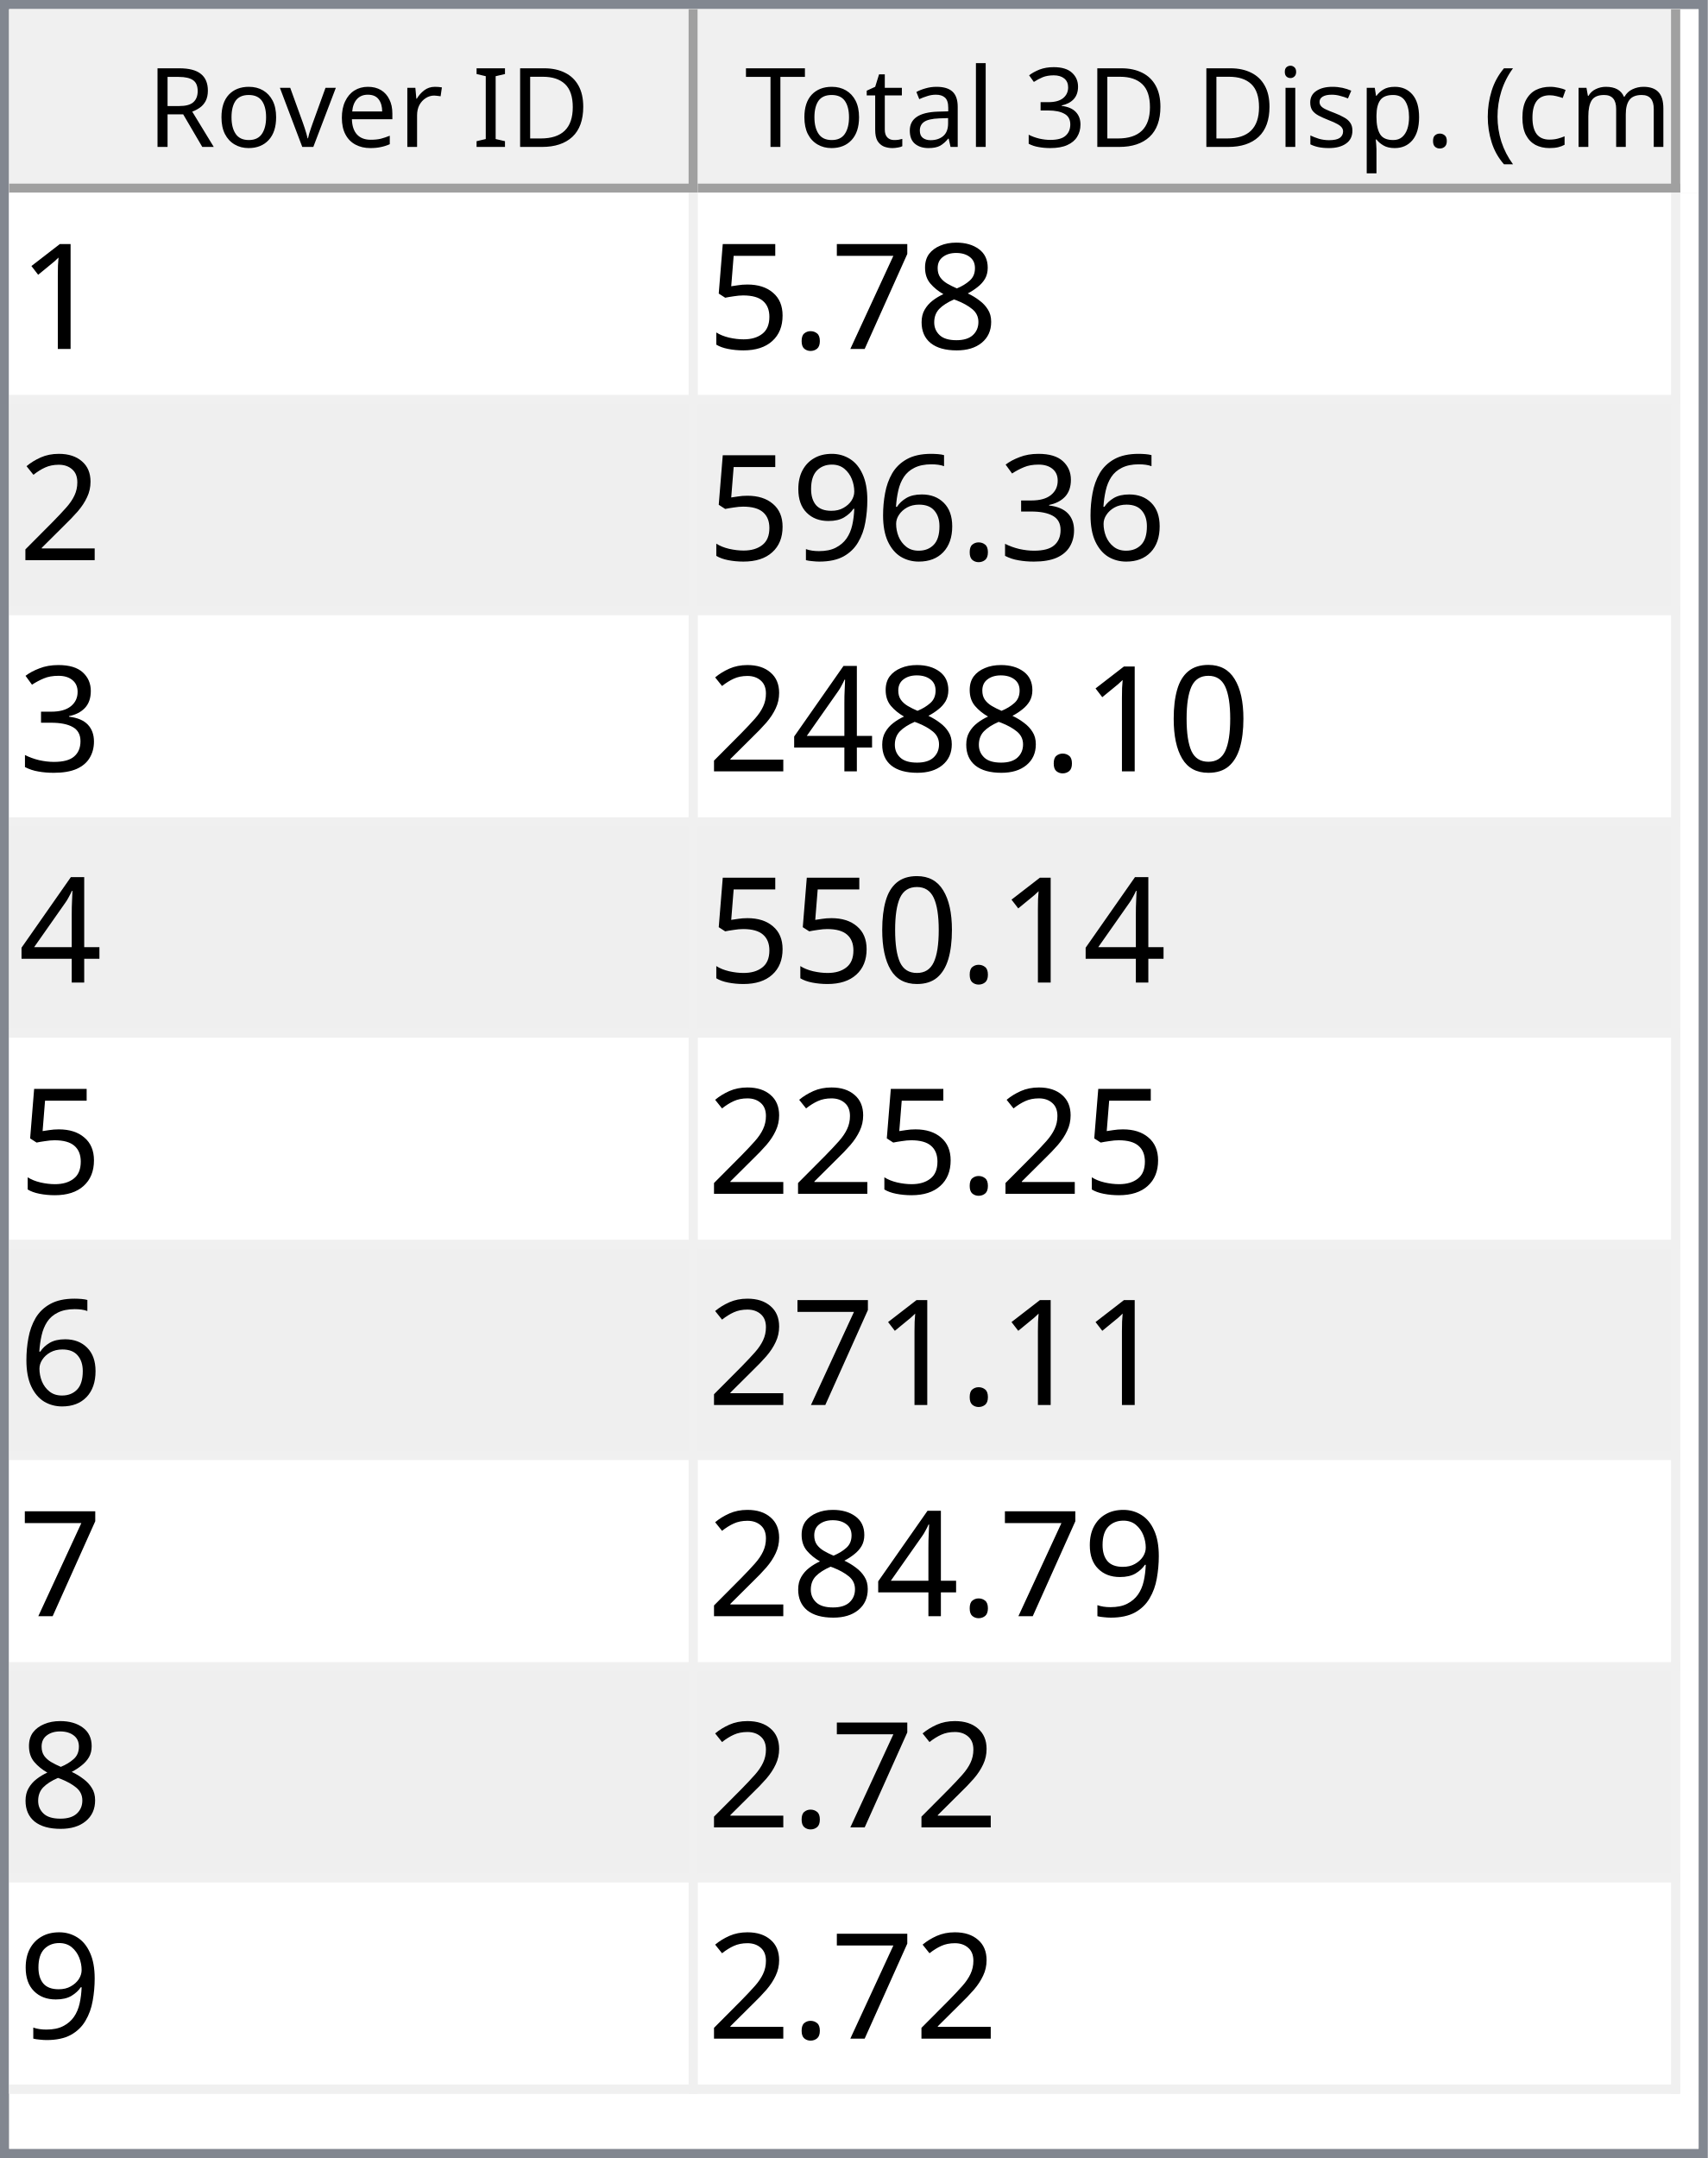
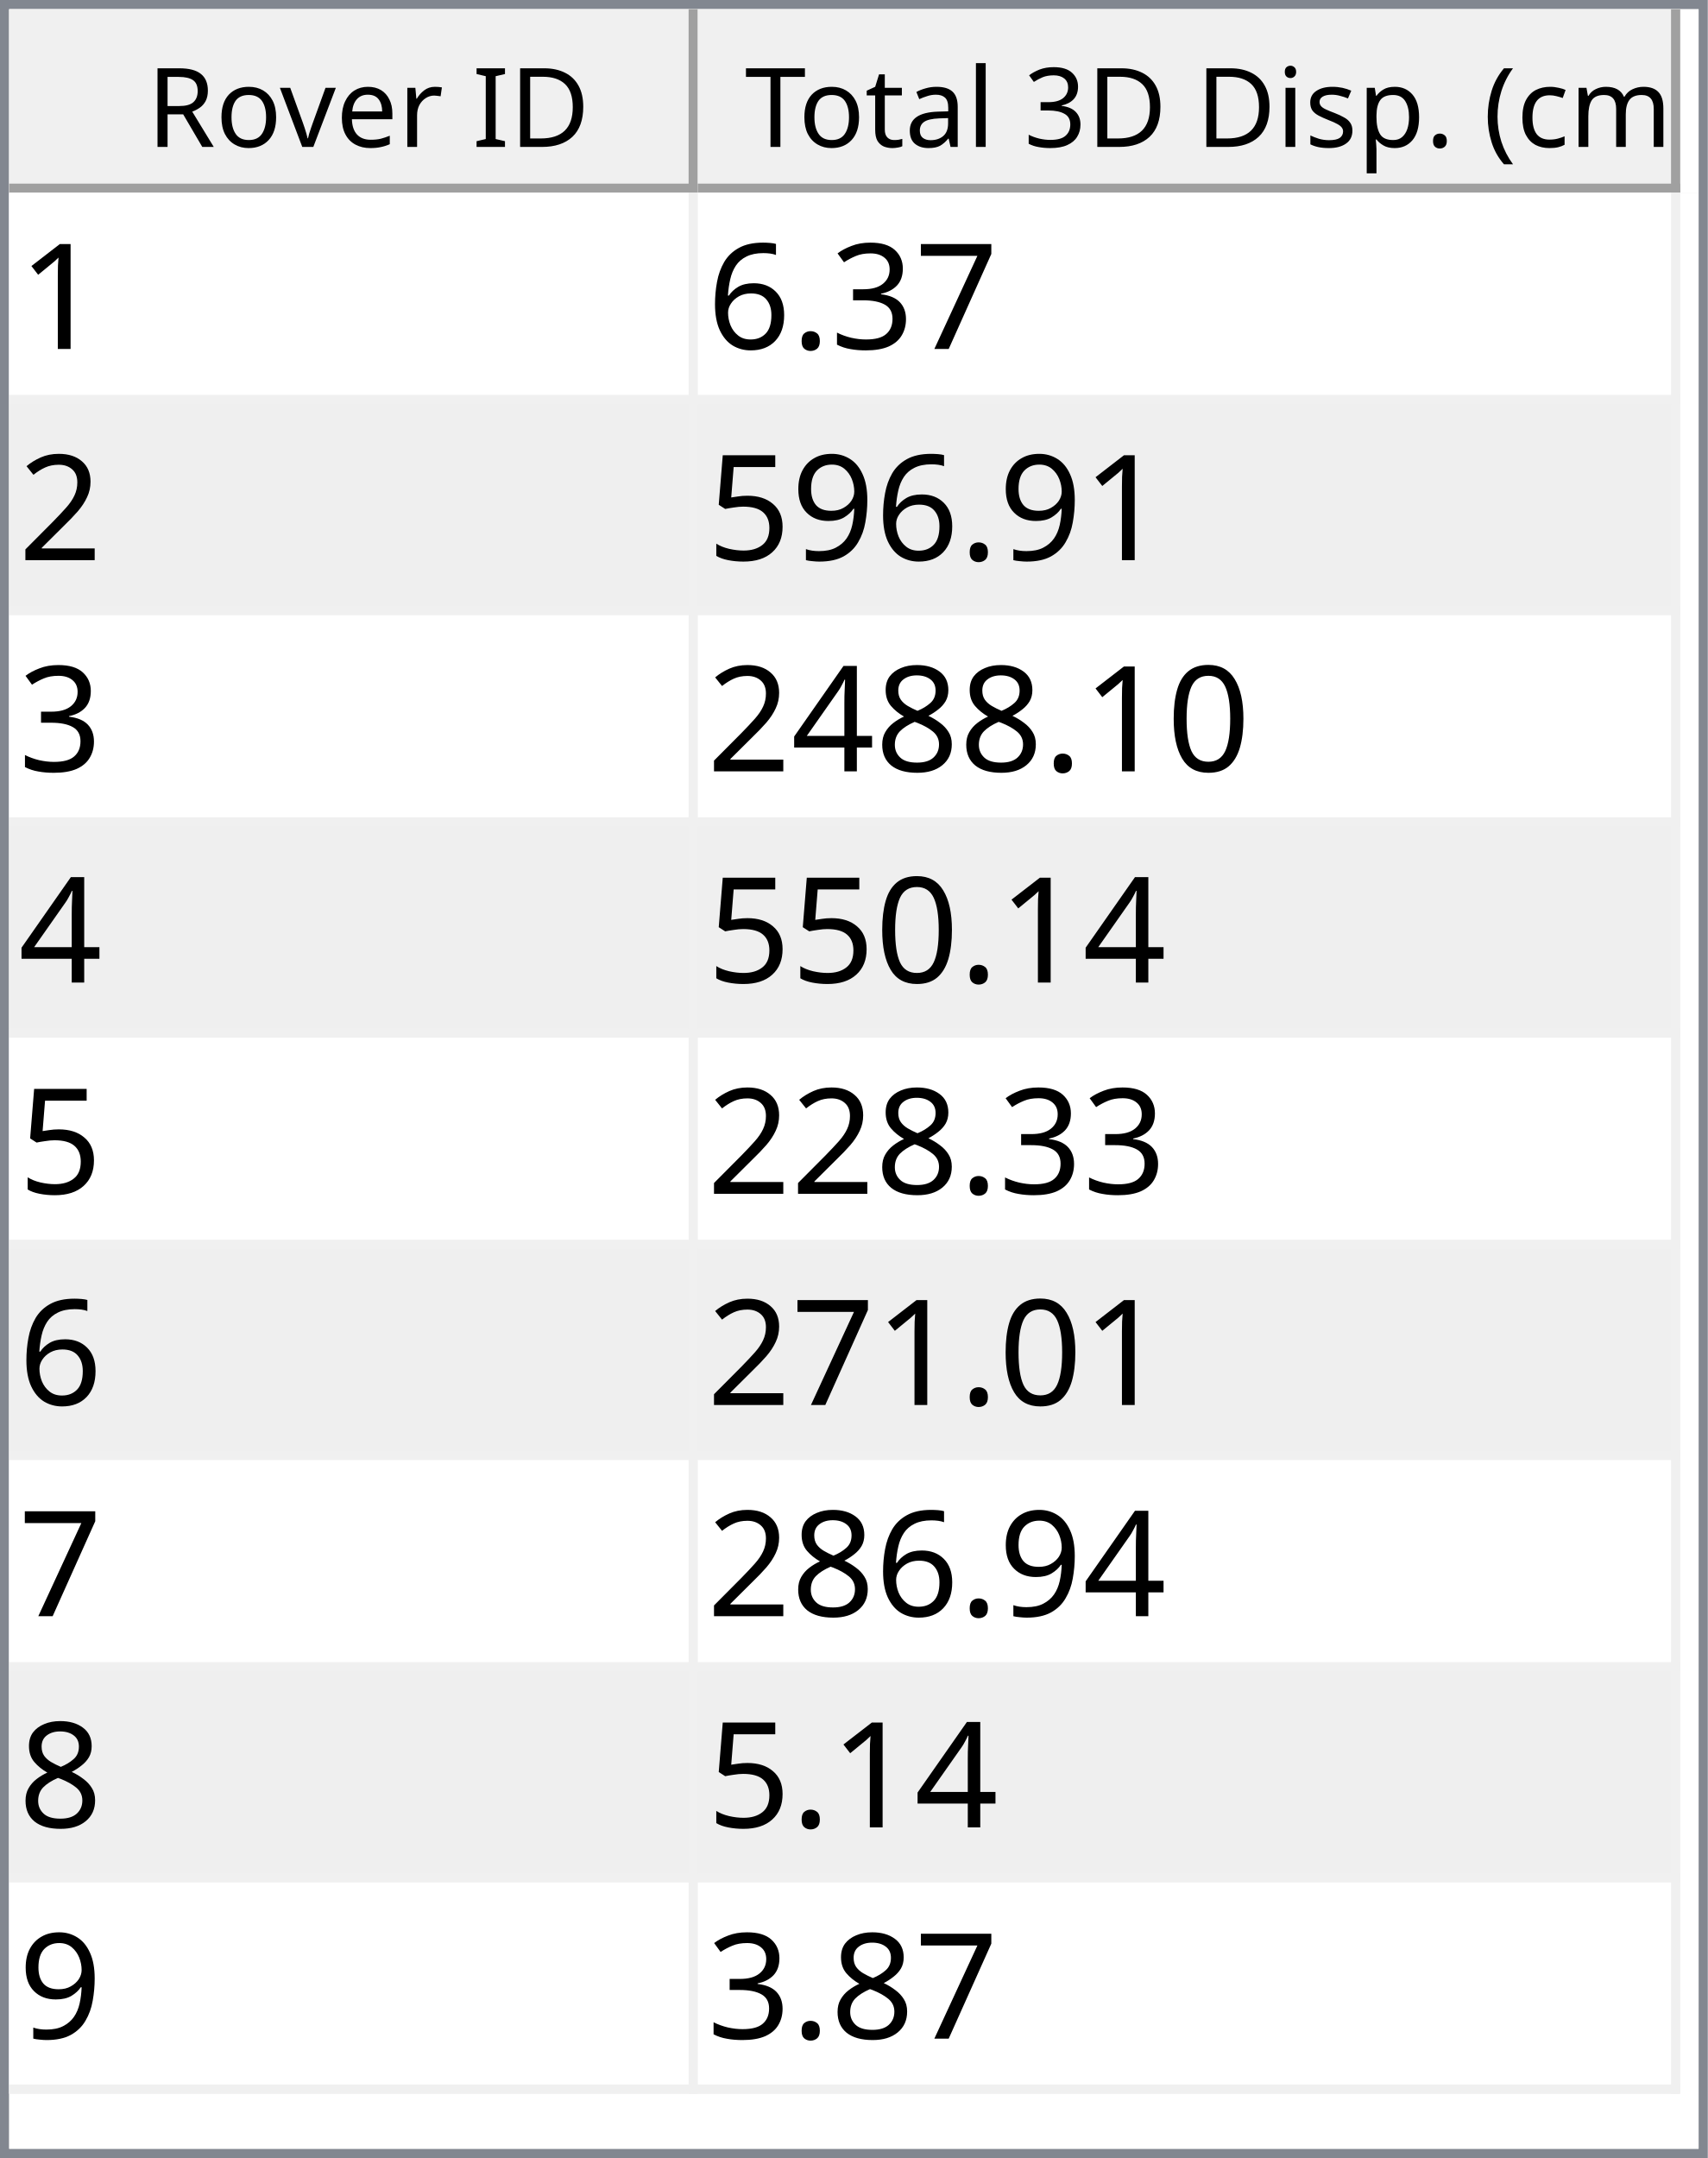
<svg xmlns="http://www.w3.org/2000/svg" style="fill-opacity:1; color-rendering:auto; color-interpolation:auto; text-rendering:auto; stroke:black; stroke-linecap:square; stroke-miterlimit:10; shape-rendering:auto; stroke-opacity:1; fill:black; stroke-dasharray:none; font-weight:normal; stroke-width:1; font-family:'Dialog'; font-style:normal; stroke-linejoin:miter; font-size:12px; stroke-dashoffset:0; image-rendering:auto;" width="186" height="235">
  <defs id="genericDefs" />
  <g>
    <defs id="defs1">
      <clipPath clipPathUnits="userSpaceOnUse" id="clipPath1">
        <path d="M0 0 L186 0 L186 235 L0 235 L0 0 Z" />
      </clipPath>
      <clipPath clipPathUnits="userSpaceOnUse" id="clipPath2">
        <path d="M0 0 L0 235 L186 235 L186 0 Z" />
      </clipPath>
      <clipPath clipPathUnits="userSpaceOnUse" id="clipPath3">
        <path d="M0 0 L0 20 L184 20 L184 0 Z" />
      </clipPath>
      <clipPath clipPathUnits="userSpaceOnUse" id="clipPath4">
        <path d="M0 0 L0 20 L75 20 L75 0 Z" />
      </clipPath>
      <clipPath clipPathUnits="userSpaceOnUse" id="clipPath5">
        <path d="M1 1 L1 19 L74 19 L74 1 Z" />
      </clipPath>
      <clipPath clipPathUnits="userSpaceOnUse" id="clipPath6">
        <path d="M0 0 L0 18 L73 18 L73 0 Z" />
      </clipPath>
      <clipPath clipPathUnits="userSpaceOnUse" id="clipPath7">
        <path d="M-0.5 -0.5 L-0.5 19.5 L74.5 19.5 L74.5 -0.5 Z" />
      </clipPath>
      <clipPath clipPathUnits="userSpaceOnUse" id="clipPath8">
        <path d="M0 0 L0 20 L107 20 L107 0 Z" />
      </clipPath>
      <clipPath clipPathUnits="userSpaceOnUse" id="clipPath9">
        <path d="M1 1 L1 19 L106 19 L106 1 Z" />
      </clipPath>
      <clipPath clipPathUnits="userSpaceOnUse" id="clipPath10">
        <path d="M0 0 L0 18 L105 18 L105 0 Z" />
      </clipPath>
      <clipPath clipPathUnits="userSpaceOnUse" id="clipPath11">
        <path d="M-0.5 -0.5 L-0.5 19.5 L106.5 19.5 L106.5 -0.5 Z" />
      </clipPath>
      <clipPath clipPathUnits="userSpaceOnUse" id="clipPath12">
        <path d="M0 0 L0 213 L184 213 L184 0 Z" />
      </clipPath>
      <clipPath clipPathUnits="userSpaceOnUse" id="clipPath13">
        <path d="M0 0 L0 207 L182 207 L182 0 Z" />
      </clipPath>
      <clipPath clipPathUnits="userSpaceOnUse" id="clipPath14">
        <path d="M-0.5 -0.5 L-0.5 206.5 L181.5 206.5 L181.5 -0.5 Z" />
      </clipPath>
      <clipPath clipPathUnits="userSpaceOnUse" id="clipPath15">
        <path d="M0 0 L0 22 L74 22 L74 0 Z" />
      </clipPath>
      <clipPath clipPathUnits="userSpaceOnUse" id="clipPath16">
        <path d="M0 0 L0 22 L106 22 L106 0 Z" />
      </clipPath>
      <font horiz-adv-x="64.551" id="font1">
        <font-face ascent="107.91" descent="25.098" units-per-em="100" style="font-style:normal; font-family:Segoe UI; font-weight:normal;" />
        <missing-glyph horiz-adv-x="64.551" d="M8.109 0 L8.109 68.266 L56.453 68.266 L56.453 0 L8.109 0 ZM15.328 7.234 L49.219 7.234 L49.219 61.031 L15.328 61.031 L15.328 7.234 Z" />
        <glyph unicode="D" horiz-adv-x="70.117" d="M9.188 0 L9.188 70.016 L28.516 70.016 Q65.531 70.016 65.531 35.891 Q65.531 19.672 55.25 9.836 Q44.969 0 27.734 0 L9.188 0 ZM17.391 62.594 L17.391 7.422 L27.828 7.422 Q41.609 7.422 49.273 14.797 Q56.938 22.172 56.938 35.688 Q56.938 62.594 28.328 62.594 L17.391 62.594 Z" />
        <glyph unicode="I" horiz-adv-x="26.611" d="M17.391 0 L9.188 0 L9.188 70.016 L17.391 70.016 L17.391 0 Z" />
        <glyph unicode=" " horiz-adv-x="27.393" d="" />
        <glyph unicode="r" horiz-adv-x="34.766" d="M34.188 41.891 Q32.078 43.5 28.125 43.5 Q23 43.5 19.555 38.672 Q16.109 33.844 16.109 25.484 L16.109 0 L8.109 0 L8.109 50 L16.109 50 L16.109 39.703 L16.312 39.703 Q18.016 44.969 21.531 47.922 Q25.047 50.875 29.391 50.875 Q32.516 50.875 34.188 50.203 L34.188 41.891 Z" />
        <glyph unicode="e" horiz-adv-x="52.295" d="M48.297 23 L12.984 23 Q13.188 14.656 17.484 10.109 Q21.781 5.562 29.297 5.562 Q37.75 5.562 44.828 11.141 L44.828 3.609 Q38.234 -1.172 27.391 -1.172 Q16.797 -1.172 10.742 5.641 Q4.688 12.453 4.688 24.812 Q4.688 36.469 11.305 43.82 Q17.922 51.172 27.734 51.172 Q37.547 51.172 42.922 44.828 Q48.297 38.484 48.297 27.203 L48.297 23 ZM40.094 29.781 Q40.047 36.719 36.75 40.578 Q33.453 44.438 27.594 44.438 Q21.922 44.438 17.969 40.383 Q14.016 36.328 13.094 29.781 L40.094 29.781 Z" />
        <glyph unicode="v" horiz-adv-x="47.9" d="M47.406 50 L27.484 0 L19.625 0 L0.688 50 L9.469 50 L22.172 13.672 Q23.578 9.672 23.922 6.688 L24.125 6.688 Q24.609 10.453 25.688 13.484 L38.969 50 L47.406 50 Z" />
        <glyph unicode="o" horiz-adv-x="58.594" d="M29 -1.172 Q17.922 -1.172 11.305 5.836 Q4.688 12.844 4.688 24.422 Q4.688 37.016 11.57 44.094 Q18.453 51.172 30.172 51.172 Q41.359 51.172 47.633 44.289 Q53.906 37.406 53.906 25.203 Q53.906 13.234 47.141 6.031 Q40.375 -1.172 29 -1.172 ZM29.594 44.438 Q21.875 44.438 17.383 39.188 Q12.891 33.938 12.891 24.703 Q12.891 15.828 17.43 10.695 Q21.969 5.562 29.594 5.562 Q37.359 5.562 41.531 10.594 Q45.703 15.625 45.703 24.906 Q45.703 34.281 41.531 39.359 Q37.359 44.438 29.594 44.438 Z" />
        <glyph unicode="R" horiz-adv-x="59.814" d="M59.375 0 L49.609 0 L37.891 19.625 Q36.281 22.359 34.766 24.289 Q33.25 26.219 31.664 27.438 Q30.078 28.656 28.25 29.219 Q26.422 29.781 24.125 29.781 L17.391 29.781 L17.391 0 L9.188 0 L9.188 70.016 L30.078 70.016 Q34.672 70.016 38.555 68.867 Q42.438 67.719 45.289 65.375 Q48.141 63.031 49.758 59.547 Q51.375 56.062 51.375 51.375 Q51.375 47.703 50.273 44.656 Q49.172 41.609 47.148 39.211 Q45.125 36.812 42.266 35.133 Q39.406 33.453 35.844 32.516 L35.844 32.328 Q37.594 31.547 38.891 30.547 Q40.188 29.547 41.359 28.18 Q42.531 26.812 43.68 25.078 Q44.828 23.344 46.234 21.047 L59.375 0 ZM17.391 62.594 L17.391 37.203 L28.516 37.203 Q31.594 37.203 34.203 38.133 Q36.812 39.062 38.719 40.797 Q40.625 42.531 41.703 45.047 Q42.781 47.562 42.781 50.688 Q42.781 56.297 39.141 59.445 Q35.5 62.594 28.609 62.594 L17.391 62.594 Z" />
        <glyph unicode=")" horiz-adv-x="30.176" d="M8.297 -15.922 L1.172 -15.922 Q16.406 2.344 16.406 26.812 Q16.406 51.469 1.078 70.016 L8.297 70.016 Q23.531 52.156 23.531 26.703 Q23.531 1.375 8.297 -15.922 Z" />
        <glyph unicode="m" horiz-adv-x="86.133" d="M79.109 0 L71.094 0 L71.094 28.719 Q71.094 37.016 68.531 40.727 Q65.969 44.438 59.906 44.438 Q54.781 44.438 51.195 39.75 Q47.609 35.062 47.609 28.516 L47.609 0 L39.594 0 L39.594 29.688 Q39.594 44.438 28.219 44.438 Q22.953 44.438 19.531 40.016 Q16.109 35.594 16.109 28.516 L16.109 0 L8.109 0 L8.109 50 L16.109 50 L16.109 42.094 L16.312 42.094 Q21.625 51.172 31.844 51.172 Q36.969 51.172 40.773 48.312 Q44.578 45.453 46 40.828 Q51.562 51.172 62.594 51.172 Q79.109 51.172 79.109 30.812 L79.109 0 Z" />
        <glyph unicode="c" horiz-adv-x="46.191" d="M42.188 2.297 Q36.422 -1.172 28.516 -1.172 Q17.828 -1.172 11.258 5.789 Q4.688 12.75 4.688 23.828 Q4.688 36.188 11.766 43.68 Q18.844 51.172 30.672 51.172 Q37.25 51.172 42.281 48.734 L42.281 40.531 Q36.719 44.438 30.375 44.438 Q22.703 44.438 17.797 38.945 Q12.891 33.453 12.891 24.516 Q12.891 15.719 17.508 10.641 Q22.125 5.562 29.891 5.562 Q36.422 5.562 42.188 9.906 L42.188 2.297 Z" />
        <glyph unicode="(" horiz-adv-x="30.176" d="M29.109 -15.922 L21.969 -15.922 Q6.844 1.375 6.844 26.703 Q6.844 52.156 21.969 70.016 L29.203 70.016 Q13.875 51.469 13.875 26.812 Q13.875 2.344 29.109 -15.922 Z" />
        <glyph unicode="." horiz-adv-x="21.68" d="M10.891 -1.078 Q8.641 -1.078 7.055 0.539 Q5.469 2.156 5.469 4.391 Q5.469 6.641 7.055 8.273 Q8.641 9.906 10.891 9.906 Q13.188 9.906 14.797 8.273 Q16.406 6.641 16.406 4.391 Q16.406 2.156 14.797 0.539 Q13.188 -1.078 10.891 -1.078 Z" />
        <glyph unicode="p" horiz-adv-x="58.789" d="M16.312 7.234 L16.109 7.234 L16.109 -23 L8.109 -23 L8.109 50 L16.109 50 L16.109 41.219 L16.312 41.219 Q22.219 51.172 33.594 51.172 Q43.266 51.172 48.688 44.461 Q54.109 37.75 54.109 26.469 Q54.109 13.922 48 6.375 Q41.891 -1.172 31.297 -1.172 Q21.578 -1.172 16.312 7.234 ZM16.109 27.391 L16.109 20.406 Q16.109 14.203 20.141 9.883 Q24.172 5.562 30.375 5.562 Q37.641 5.562 41.773 11.133 Q45.906 16.703 45.906 26.609 Q45.906 34.969 42.047 39.703 Q38.188 44.438 31.594 44.438 Q24.609 44.438 20.359 39.578 Q16.109 34.719 16.109 27.391 Z" />
        <glyph unicode="s" horiz-adv-x="42.432" d="M5.078 1.812 L5.078 10.406 Q11.625 5.562 19.484 5.562 Q30.031 5.562 30.031 12.594 Q30.031 14.594 29.125 15.992 Q28.219 17.391 26.68 18.461 Q25.141 19.531 23.07 20.383 Q21 21.234 18.609 22.172 Q15.281 23.484 12.766 24.828 Q10.25 26.172 8.57 27.859 Q6.891 29.547 6.031 31.695 Q5.172 33.844 5.172 36.719 Q5.172 40.234 6.789 42.945 Q8.406 45.656 11.086 47.484 Q13.766 49.312 17.211 50.242 Q20.656 51.172 24.312 51.172 Q30.812 51.172 35.938 48.922 L35.938 40.828 Q30.422 44.438 23.25 44.438 Q21 44.438 19.195 43.922 Q17.391 43.406 16.094 42.477 Q14.797 41.547 14.086 40.258 Q13.375 38.969 13.375 37.406 Q13.375 35.453 14.086 34.133 Q14.797 32.812 16.164 31.789 Q17.531 30.766 19.484 29.938 Q21.438 29.109 23.922 28.125 Q27.25 26.859 29.883 25.516 Q32.516 24.172 34.375 22.484 Q36.234 20.797 37.234 18.602 Q38.234 16.406 38.234 13.375 Q38.234 9.672 36.602 6.938 Q34.969 4.203 32.234 2.398 Q29.5 0.594 25.93 -0.289 Q22.359 -1.172 18.453 -1.172 Q10.75 -1.172 5.078 1.812 Z" />
        <glyph unicode="i" horiz-adv-x="24.219" d="M12.203 62.703 Q10.062 62.703 8.547 64.164 Q7.031 65.625 7.031 67.875 Q7.031 70.125 8.547 71.609 Q10.062 73.094 12.203 73.094 Q14.406 73.094 15.945 71.609 Q17.484 70.125 17.484 67.875 Q17.484 65.719 15.945 64.211 Q14.406 62.703 12.203 62.703 ZM16.109 0 L8.109 0 L8.109 50 L16.109 50 L16.109 0 Z" />
        <glyph unicode="3" horiz-adv-x="53.906" d="M46.531 19.828 Q46.531 15.094 44.75 11.211 Q42.969 7.328 39.719 4.57 Q36.469 1.812 31.93 0.297 Q27.391 -1.219 21.922 -1.219 Q11.922 -1.219 6 2.594 L6 11.188 Q13.094 5.609 22.219 5.609 Q25.875 5.609 28.828 6.539 Q31.781 7.469 33.906 9.227 Q36.031 10.984 37.18 13.477 Q38.328 15.969 38.328 19.094 Q38.328 32.812 18.797 32.812 L12.984 32.812 L12.984 39.594 L18.5 39.594 Q35.797 39.594 35.797 52.484 Q35.797 64.406 22.609 64.406 Q15.188 64.406 8.688 59.422 L8.688 67.188 Q15.375 71.188 24.609 71.188 Q29 71.188 32.57 69.969 Q36.141 68.75 38.68 66.555 Q41.219 64.359 42.609 61.281 Q44 58.203 44 54.5 Q44 40.672 30.031 36.719 L30.031 36.531 Q33.594 36.141 36.625 34.797 Q39.656 33.453 41.852 31.305 Q44.047 29.156 45.289 26.25 Q46.531 23.344 46.531 19.828 Z" />
        <glyph unicode="l" horiz-adv-x="24.219" d="M16.109 0 L8.109 0 L8.109 74.031 L16.109 74.031 L16.109 0 Z" />
        <glyph unicode="a" horiz-adv-x="50.879" d="M43.891 0 L35.891 0 L35.891 7.812 L35.688 7.812 Q30.469 -1.172 20.312 -1.172 Q12.844 -1.172 8.617 2.781 Q4.391 6.734 4.391 13.281 Q4.391 27.297 20.906 29.594 L35.891 31.688 Q35.891 44.438 25.594 44.438 Q16.547 44.438 9.281 38.281 L9.281 46.484 Q16.656 51.172 26.266 51.172 Q43.891 51.172 43.891 32.516 L43.891 0 ZM35.891 25.297 L23.828 23.641 Q18.266 22.859 15.43 20.875 Q12.594 18.891 12.594 13.875 Q12.594 10.203 15.211 7.883 Q17.828 5.562 22.172 5.562 Q28.125 5.562 32.008 9.742 Q35.891 13.922 35.891 20.312 L35.891 25.297 Z" />
        <glyph unicode="t" horiz-adv-x="33.887" d="M31.297 0.484 Q28.469 -1.078 23.828 -1.078 Q10.688 -1.078 10.688 13.578 L10.688 43.172 L2.094 43.172 L2.094 50 L10.688 50 L10.688 62.203 L18.703 64.797 L18.703 50 L31.297 50 L31.297 43.172 L18.703 43.172 L18.703 14.984 Q18.703 9.969 20.414 7.82 Q22.125 5.672 26.078 5.672 Q29.109 5.672 31.297 7.328 L31.297 0.484 Z" />
        <glyph unicode="T" horiz-adv-x="52.393" d="M50.594 62.594 L30.375 62.594 L30.375 0 L22.172 0 L22.172 62.594 L2 62.594 L2 70.016 L50.594 70.016 L50.594 62.594 Z" />
      </font>
      <font horiz-adv-x="75.0" id="font2">
        <font-face ascent="100.537" descent="21.973" units-per-em="100" style="font-style:normal; font-family:sans-serif; font-weight:normal;" />
        <missing-glyph horiz-adv-x="75.0" d="M12.5 0 L12.5 62.5 L62.5 62.5 L62.5 0 L12.5 0 ZM14.062 1.562 L60.938 1.562 L60.938 60.938 L14.062 60.938 L14.062 1.562 Z" />
        <glyph unicode="1" horiz-adv-x="55.615" d="M37.25 0 L28.469 0 L28.469 56 Q25.297 52.984 20.141 49.953 Q14.984 46.922 10.891 45.406 L10.891 53.906 Q18.266 57.375 23.781 62.305 Q29.297 67.234 31.594 71.875 L37.25 71.875 L37.25 0 Z" />
+         <glyph unicode="7" horiz-adv-x="55.615" d="M4.734 62.203 L4.734 70.656 L51.078 70.656 L51.078 63.812 Q44.234 56.547 37.523 44.484 Q30.812 32.422 27.156 19.672 Q24.516 10.688 23.781 0 L14.75 0 Q14.891 8.453 18.062 20.414 Q21.234 32.375 27.172 43.484 Q33.109 54.594 39.797 62.203 L4.734 62.203 Z" />
+         <glyph unicode="3" horiz-adv-x="55.615" d="M4.203 18.891 L12.984 20.062 Q14.5 12.594 18.141 9.297 Q21.781 6 27 6 Q33.203 6 37.477 10.297 Q41.75 14.594 41.75 20.953 Q41.75 27 37.797 30.93 Q33.844 34.859 27.734 34.859 Q25.25 34.859 21.531 33.891 L22.516 41.609 Q23.391 41.5 23.922 41.5 Q29.547 41.5 34.039 44.43 Q38.531 47.359 38.531 53.469 Q38.531 58.297 35.258 61.477 Q31.984 64.656 26.812 64.656 Q21.688 64.656 18.266 61.43 Q14.844 58.203 13.875 51.766 L5.078 53.328 Q6.688 62.156 12.398 67.016 Q18.109 71.875 26.609 71.875 Q32.469 71.875 37.398 69.359 Q42.328 66.844 44.945 62.5 Q47.562 58.156 47.562 53.266 Q47.562 48.641 45.07 44.828 Q42.578 41.016 37.703 38.766 Q44.047 37.312 47.562 32.695 Q51.078 28.078 51.078 21.141 Q51.078 11.766 44.242 5.25 Q37.406 -1.266 26.953 -1.266 Q17.531 -1.266 11.305 4.352 Q5.078 9.969 4.203 18.891 Z" />
+         <glyph unicode="." horiz-adv-x="27.783" d="M9.078 0 L9.078 10.016 L19.094 10.016 L19.094 0 L9.078 0 Z" />
+         <glyph unicode="6" horiz-adv-x="55.615" d="M49.75 54.047 L41.016 53.375 Q39.844 58.547 37.703 60.891 Q34.125 64.656 28.906 64.656 Q24.703 64.656 21.531 62.312 Q17.391 59.281 14.992 53.469 Q12.594 47.656 12.5 36.922 Q15.672 41.75 20.266 44.094 Q24.859 46.438 29.891 46.438 Q38.672 46.438 44.852 39.969 Q51.031 33.5 51.031 23.25 Q51.031 16.5 48.125 10.719 Q45.219 4.938 40.141 1.859 Q35.062 -1.219 28.609 -1.219 Q17.625 -1.219 10.695 6.859 Q3.766 14.938 3.766 33.5 Q3.766 54.25 11.422 63.672 Q18.109 71.875 29.438 71.875 Q37.891 71.875 43.289 67.141 Q48.688 62.406 49.75 54.047 ZM13.875 23.188 Q13.875 18.656 15.797 14.508 Q17.719 10.359 21.188 8.18 Q24.656 6 28.469 6 Q34.031 6 38.039 10.492 Q42.047 14.984 42.047 22.703 Q42.047 30.125 38.086 34.398 Q34.125 38.672 28.125 38.672 Q22.172 38.672 18.023 34.398 Q13.875 30.125 13.875 23.188 Z" />
+         <glyph unicode="2" horiz-adv-x="55.615" d="M50.344 8.453 L50.344 0 L3.031 0 Q2.938 3.172 4.047 6.109 Q5.859 10.938 9.836 15.625 Q13.812 20.312 21.344 26.469 Q33.016 36.031 37.117 41.625 Q41.219 47.219 41.219 52.203 Q41.219 57.422 37.477 61.008 Q33.734 64.594 27.734 64.594 Q21.391 64.594 17.578 60.789 Q13.766 56.984 13.719 50.25 L4.688 51.172 Q5.609 61.281 11.664 66.578 Q17.719 71.875 27.938 71.875 Q38.234 71.875 44.242 66.164 Q50.25 60.453 50.25 52 Q50.25 47.703 48.492 43.555 Q46.734 39.406 42.656 34.812 Q38.578 30.219 29.109 22.219 Q21.188 15.578 18.945 13.211 Q16.703 10.844 15.234 8.453 L50.344 8.453 Z" />
+         <glyph unicode="9" horiz-adv-x="55.615" d="M5.469 16.547 L13.922 17.328 Q14.984 11.375 18.016 8.688 Q21.047 6 25.781 6 Q29.828 6 32.883 7.859 Q35.938 9.719 37.891 12.82 Q39.844 15.922 41.164 21.195 Q42.484 26.469 42.484 31.938 Q42.484 32.516 42.438 33.688 Q39.797 29.5 35.234 26.883 Q30.672 24.266 25.344 24.266 Q16.453 24.266 10.305 30.711 Q4.156 37.156 4.156 47.703 Q4.156 58.594 10.578 65.234 Q17 71.875 26.656 71.875 Q33.641 71.875 39.43 68.117 Q45.219 64.359 48.219 57.398 Q51.219 50.438 51.219 37.25 Q51.219 23.531 48.242 15.406 Q45.266 7.281 39.383 3.031 Q33.5 -1.219 25.594 -1.219 Q17.188 -1.219 11.867 3.445 Q6.547 8.109 5.469 16.547 ZM41.453 48.141 Q41.453 55.719 37.43 60.156 Q33.406 64.594 27.734 64.594 Q21.875 64.594 17.531 59.812 Q13.188 55.031 13.188 47.406 Q13.188 40.578 17.312 36.305 Q21.438 32.031 27.484 32.031 Q33.594 32.031 37.523 36.305 Q41.453 40.578 41.453 48.141 Z" />
+         <glyph unicode="5" horiz-adv-x="55.615" d="M4.156 18.75 L13.375 19.531 Q14.406 12.797 18.141 9.398 Q21.875 6 27.156 6 Q33.5 6 37.891 10.789 Q42.281 15.578 42.281 23.484 Q42.281 31 38.062 35.352 Q33.844 39.703 27 39.703 Q22.75 39.703 19.336 37.773 Q15.922 35.844 13.969 32.766 L5.719 33.844 L12.641 70.609 L48.25 70.609 L48.25 62.203 L19.672 62.203 L15.828 42.969 Q22.266 47.469 29.344 47.469 Q38.719 47.469 45.164 40.969 Q51.609 34.469 51.609 24.266 Q51.609 14.547 45.953 7.469 Q39.062 -1.219 27.156 -1.219 Q17.391 -1.219 11.211 4.25 Q5.031 9.719 4.156 18.75 Z" />
+         <glyph unicode="0" horiz-adv-x="55.615" d="M4.156 35.297 Q4.156 48 6.766 55.742 Q9.375 63.484 14.523 67.68 Q19.672 71.875 27.484 71.875 Q33.25 71.875 37.594 69.555 Q41.938 67.234 44.773 62.867 Q47.609 58.5 49.219 52.227 Q50.828 45.953 50.828 35.297 Q50.828 22.703 48.242 14.969 Q45.656 7.234 40.508 3.008 Q35.359 -1.219 27.484 -1.219 Q17.141 -1.219 11.234 6.203 Q4.156 15.141 4.156 35.297 ZM13.188 35.297 Q13.188 17.672 17.312 11.836 Q21.438 6 27.484 6 Q33.547 6 37.672 11.859 Q41.797 17.719 41.797 35.297 Q41.797 52.984 37.672 58.789 Q33.547 64.594 27.391 64.594 Q21.344 64.594 17.719 59.469 Q13.188 52.938 13.188 35.297 Z" />
        <glyph unicode="8" horiz-adv-x="55.615" d="M17.672 38.812 Q12.203 40.828 9.57 44.539 Q6.938 48.25 6.938 53.422 Q6.938 61.234 12.555 66.555 Q18.172 71.875 27.484 71.875 Q36.859 71.875 42.578 66.43 Q48.297 60.984 48.297 53.172 Q48.297 48.188 45.68 44.508 Q43.062 40.828 37.75 38.812 Q44.344 36.672 47.781 31.883 Q51.219 27.094 51.219 20.453 Q51.219 11.281 44.727 5.031 Q38.234 -1.219 27.641 -1.219 Q17.047 -1.219 10.547 5.055 Q4.047 11.328 4.047 20.703 Q4.047 27.688 7.594 32.398 Q11.141 37.109 17.672 38.812 ZM15.922 53.719 Q15.922 48.641 19.195 45.414 Q22.469 42.188 27.688 42.188 Q32.766 42.188 36.016 45.383 Q39.266 48.578 39.266 53.219 Q39.266 58.062 35.914 61.359 Q32.562 64.656 27.594 64.656 Q22.562 64.656 19.242 61.43 Q15.922 58.203 15.922 53.719 ZM13.094 20.656 Q13.094 16.891 14.875 13.375 Q16.656 9.859 20.172 7.93 Q23.688 6 27.734 6 Q34.031 6 38.133 10.055 Q42.234 14.109 42.234 20.359 Q42.234 26.703 38.016 30.859 Q33.797 35.016 27.438 35.016 Q21.234 35.016 17.164 30.914 Q13.094 26.812 13.094 20.656 Z" />
-         <glyph unicode="7" horiz-adv-x="55.615" d="M4.734 62.203 L4.734 70.656 L51.078 70.656 L51.078 63.812 Q44.234 56.547 37.523 44.484 Q30.812 32.422 27.156 19.672 Q24.516 10.688 23.781 0 L14.75 0 Q14.891 8.453 18.062 20.414 Q21.234 32.375 27.172 43.484 Q33.109 54.594 39.797 62.203 L4.734 62.203 Z" />
-         <glyph unicode="." horiz-adv-x="27.783" d="M9.078 0 L9.078 10.016 L19.094 10.016 L19.094 0 L9.078 0 Z" />
-         <glyph unicode="5" horiz-adv-x="55.615" d="M4.156 18.75 L13.375 19.531 Q14.406 12.797 18.141 9.398 Q21.875 6 27.156 6 Q33.5 6 37.891 10.789 Q42.281 15.578 42.281 23.484 Q42.281 31 38.062 35.352 Q33.844 39.703 27 39.703 Q22.75 39.703 19.336 37.773 Q15.922 35.844 13.969 32.766 L5.719 33.844 L12.641 70.609 L48.25 70.609 L48.25 62.203 L19.672 62.203 L15.828 42.969 Q22.266 47.469 29.344 47.469 Q38.719 47.469 45.164 40.969 Q51.609 34.469 51.609 24.266 Q51.609 14.547 45.953 7.469 Q39.062 -1.219 27.156 -1.219 Q17.391 -1.219 11.211 4.25 Q5.031 9.719 4.156 18.75 Z" />
-         <glyph unicode="2" horiz-adv-x="55.615" d="M50.344 8.453 L50.344 0 L3.031 0 Q2.938 3.172 4.047 6.109 Q5.859 10.938 9.836 15.625 Q13.812 20.312 21.344 26.469 Q33.016 36.031 37.117 41.625 Q41.219 47.219 41.219 52.203 Q41.219 57.422 37.477 61.008 Q33.734 64.594 27.734 64.594 Q21.391 64.594 17.578 60.789 Q13.766 56.984 13.719 50.25 L4.688 51.172 Q5.609 61.281 11.664 66.578 Q17.719 71.875 27.938 71.875 Q38.234 71.875 44.242 66.164 Q50.25 60.453 50.25 52 Q50.25 47.703 48.492 43.555 Q46.734 39.406 42.656 34.812 Q38.578 30.219 29.109 22.219 Q21.188 15.578 18.945 13.211 Q16.703 10.844 15.234 8.453 L50.344 8.453 Z" />
-         <glyph unicode="3" horiz-adv-x="55.615" d="M4.203 18.891 L12.984 20.062 Q14.5 12.594 18.141 9.297 Q21.781 6 27 6 Q33.203 6 37.477 10.297 Q41.75 14.594 41.75 20.953 Q41.75 27 37.797 30.93 Q33.844 34.859 27.734 34.859 Q25.25 34.859 21.531 33.891 L22.516 41.609 Q23.391 41.5 23.922 41.5 Q29.547 41.5 34.039 44.43 Q38.531 47.359 38.531 53.469 Q38.531 58.297 35.258 61.477 Q31.984 64.656 26.812 64.656 Q21.688 64.656 18.266 61.43 Q14.844 58.203 13.875 51.766 L5.078 53.328 Q6.688 62.156 12.398 67.016 Q18.109 71.875 26.609 71.875 Q32.469 71.875 37.398 69.359 Q42.328 66.844 44.945 62.5 Q47.562 58.156 47.562 53.266 Q47.562 48.641 45.07 44.828 Q42.578 41.016 37.703 38.766 Q44.047 37.312 47.562 32.695 Q51.078 28.078 51.078 21.141 Q51.078 11.766 44.242 5.25 Q37.406 -1.266 26.953 -1.266 Q17.531 -1.266 11.305 4.352 Q5.078 9.969 4.203 18.891 Z" />
-         <glyph unicode="6" horiz-adv-x="55.615" d="M49.75 54.047 L41.016 53.375 Q39.844 58.547 37.703 60.891 Q34.125 64.656 28.906 64.656 Q24.703 64.656 21.531 62.312 Q17.391 59.281 14.992 53.469 Q12.594 47.656 12.5 36.922 Q15.672 41.75 20.266 44.094 Q24.859 46.438 29.891 46.438 Q38.672 46.438 44.852 39.969 Q51.031 33.5 51.031 23.25 Q51.031 16.5 48.125 10.719 Q45.219 4.938 40.141 1.859 Q35.062 -1.219 28.609 -1.219 Q17.625 -1.219 10.695 6.859 Q3.766 14.938 3.766 33.5 Q3.766 54.25 11.422 63.672 Q18.109 71.875 29.438 71.875 Q37.891 71.875 43.289 67.141 Q48.688 62.406 49.75 54.047 ZM13.875 23.188 Q13.875 18.656 15.797 14.508 Q17.719 10.359 21.188 8.18 Q24.656 6 28.469 6 Q34.031 6 38.039 10.492 Q42.047 14.984 42.047 22.703 Q42.047 30.125 38.086 34.398 Q34.125 38.672 28.125 38.672 Q22.172 38.672 18.023 34.398 Q13.875 30.125 13.875 23.188 Z" />
-         <glyph unicode="9" horiz-adv-x="55.615" d="M5.469 16.547 L13.922 17.328 Q14.984 11.375 18.016 8.688 Q21.047 6 25.781 6 Q29.828 6 32.883 7.859 Q35.938 9.719 37.891 12.82 Q39.844 15.922 41.164 21.195 Q42.484 26.469 42.484 31.938 Q42.484 32.516 42.438 33.688 Q39.797 29.5 35.234 26.883 Q30.672 24.266 25.344 24.266 Q16.453 24.266 10.305 30.711 Q4.156 37.156 4.156 47.703 Q4.156 58.594 10.578 65.234 Q17 71.875 26.656 71.875 Q33.641 71.875 39.43 68.117 Q45.219 64.359 48.219 57.398 Q51.219 50.438 51.219 37.25 Q51.219 23.531 48.242 15.406 Q45.266 7.281 39.383 3.031 Q33.5 -1.219 25.594 -1.219 Q17.188 -1.219 11.867 3.445 Q6.547 8.109 5.469 16.547 ZM41.453 48.141 Q41.453 55.719 37.43 60.156 Q33.406 64.594 27.734 64.594 Q21.875 64.594 17.531 59.812 Q13.188 55.031 13.188 47.406 Q13.188 40.578 17.312 36.305 Q21.438 32.031 27.484 32.031 Q33.594 32.031 37.523 36.305 Q41.453 40.578 41.453 48.141 Z" />
-         <glyph unicode="0" horiz-adv-x="55.615" d="M4.156 35.297 Q4.156 48 6.766 55.742 Q9.375 63.484 14.523 67.68 Q19.672 71.875 27.484 71.875 Q33.25 71.875 37.594 69.555 Q41.938 67.234 44.773 62.867 Q47.609 58.5 49.219 52.227 Q50.828 45.953 50.828 35.297 Q50.828 22.703 48.242 14.969 Q45.656 7.234 40.508 3.008 Q35.359 -1.219 27.484 -1.219 Q17.141 -1.219 11.234 6.203 Q4.156 15.141 4.156 35.297 ZM13.188 35.297 Q13.188 17.672 17.312 11.836 Q21.438 6 27.484 6 Q33.547 6 37.672 11.859 Q41.797 17.719 41.797 35.297 Q41.797 52.984 37.672 58.789 Q33.547 64.594 27.391 64.594 Q21.344 64.594 17.719 59.469 Q13.188 52.938 13.188 35.297 Z" />
        <glyph unicode="4" horiz-adv-x="55.615" d="M32.328 0 L32.328 17.141 L1.266 17.141 L1.266 25.203 L33.938 71.578 L41.109 71.578 L41.109 25.203 L50.781 25.203 L50.781 17.141 L41.109 17.141 L41.109 0 L32.328 0 ZM32.328 25.203 L32.328 57.469 L9.906 25.203 L32.328 25.203 Z" />
      </font>
    </defs>
    <g style="fill:white; stroke:white;">
      <rect x="0" y="0" width="186" style="clip-path:url(#clipPath1); stroke:none;" height="235" />
    </g>
    <g style="fill:white; text-rendering:optimizeSpeed; color-rendering:optimizeSpeed; image-rendering:optimizeSpeed; shape-rendering:crispEdges; stroke:white; color-interpolation:sRGB;">
      <rect x="0" width="186" height="235" y="0" style="stroke:none;" />
      <path style="stroke:none;" d="M0 235 L186 235 L186 0 L0 0 Z" />
    </g>
    <g style="fill:rgb(240,240,240); font-family:'Segoe UI'; stroke:rgb(240,240,240);">
      <rect x="0" y="0" width="186" style="clip-path:url(#clipPath2); stroke:none;" height="235" />
    </g>
    <g style="fill:rgb(130,135,144); font-family:'Segoe UI'; stroke:rgb(130,135,144);">
      <path d="M0 0 L186 0 L186 235 L0 235 L0 0 ZM1 1 L185 1 L185 234 L1 234 L1 1 Z" style="fill-rule:evenodd; clip-path:url(#clipPath2); stroke:none;" />
    </g>
    <g style="fill:white; font-family:'Segoe UI'; stroke:white;" transform="translate(1,1)">
      <rect x="0" y="0" width="184" style="clip-path:url(#clipPath3); stroke:none;" height="20" />
    </g>
    <g style="fill:rgb(240,240,240); font-family:'Segoe UI'; stroke:rgb(240,240,240);" transform="translate(1,1)">
      <rect x="0" y="0" width="75" style="clip-path:url(#clipPath4); stroke:none;" height="20" />
    </g>
    <g style="font-family:'Segoe UI';" transform="translate(2,2)">
      <text x="14" xml:space="preserve" y="14" style="clip-path:url(#clipPath6); stroke:none;">Rover ID</text>
    </g>
    <g style="fill:rgb(160,160,160); font-family:'Segoe UI'; stroke:rgb(160,160,160); stroke-linejoin:bevel;" transform="translate(1.5,1.5)">
      <line x1="74" x2="74" y1="0" style="fill:none; clip-path:url(#clipPath7);" y2="19" />
    </g>
    <g style="fill:rgb(160,160,160); font-family:'Segoe UI'; stroke:rgb(160,160,160); stroke-linejoin:bevel;" transform="matrix(1,0,0,1,1,1) translate(0.5,0.5)">
      <line x1="0" x2="74" y1="19" style="fill:none; clip-path:url(#clipPath7);" y2="19" />
    </g>
    <g style="fill:rgb(240,240,240); font-family:'Segoe UI'; stroke:rgb(240,240,240);" transform="translate(76,1)">
      <rect x="0" y="0" width="107" style="clip-path:url(#clipPath8); stroke:none;" height="20" />
    </g>
    <g style="font-family:'Segoe UI';" transform="translate(77,2)">
      <text x="1" xml:space="preserve" y="14" style="clip-path:url(#clipPath10); stroke:none;"> Total 3D Disp. (cm)</text>
    </g>
    <g style="fill:rgb(160,160,160); font-family:'Segoe UI'; stroke:rgb(160,160,160); stroke-linejoin:bevel;" transform="translate(76.5,1.5)">
      <line x1="106" x2="106" y1="0" style="fill:none; clip-path:url(#clipPath11);" y2="19" />
    </g>
    <g style="fill:rgb(160,160,160); font-family:'Segoe UI'; stroke:rgb(160,160,160); stroke-linejoin:bevel;" transform="matrix(1,0,0,1,76,1) translate(0.5,0.5)">
      <line x1="0" x2="106" y1="19" style="fill:none; clip-path:url(#clipPath11);" y2="19" />
    </g>
    <g style="fill:white; font-family:'Segoe UI'; stroke:white;" transform="translate(1,21)">
      <rect x="0" y="0" width="184" style="clip-path:url(#clipPath12); stroke:none;" height="213" />
    </g>
    <g style="fill:rgb(240,240,240); font-size:16px; font-family:sans-serif; stroke:rgb(240,240,240);" transform="translate(1,21)">
      <rect x="0" y="0" width="182" style="clip-path:url(#clipPath13); stroke:none;" height="207" />
      <line transform="translate(0.5,0.5)" x1="0" x2="181" y1="22" style="clip-path:url(#clipPath14); fill:none; stroke-linejoin:bevel;" y2="22" />
    </g>
    <g transform="matrix(1,0,0,1,1,21) translate(0.5,0.5)" style="fill:rgb(240,240,240); font-size:16px; font-family:sans-serif; stroke:rgb(240,240,240); stroke-linejoin:bevel;">
      <line x1="0" x2="181" y1="45" style="fill:none; clip-path:url(#clipPath14);" y2="45" />
    </g>
    <g transform="matrix(1,0,0,1,1,21) translate(0.5,0.5)" style="fill:rgb(240,240,240); font-size:16px; font-family:sans-serif; stroke:rgb(240,240,240); stroke-linejoin:bevel;">
      <line x1="0" x2="181" y1="68" style="fill:none; clip-path:url(#clipPath14);" y2="68" />
    </g>
    <g transform="matrix(1,0,0,1,1,21) translate(0.5,0.5)" style="fill:rgb(240,240,240); font-size:16px; font-family:sans-serif; stroke:rgb(240,240,240); stroke-linejoin:bevel;">
      <line x1="0" x2="181" y1="91" style="fill:none; clip-path:url(#clipPath14);" y2="91" />
    </g>
    <g transform="matrix(1,0,0,1,1,21) translate(0.5,0.5)" style="fill:rgb(240,240,240); font-size:16px; font-family:sans-serif; stroke:rgb(240,240,240); stroke-linejoin:bevel;">
      <line x1="0" x2="181" y1="114" style="fill:none; clip-path:url(#clipPath14);" y2="114" />
    </g>
    <g transform="matrix(1,0,0,1,1,21) translate(0.5,0.5)" style="fill:rgb(240,240,240); font-size:16px; font-family:sans-serif; stroke:rgb(240,240,240); stroke-linejoin:bevel;">
      <line x1="0" x2="181" y1="137" style="fill:none; clip-path:url(#clipPath14);" y2="137" />
    </g>
    <g transform="matrix(1,0,0,1,1,21) translate(0.5,0.5)" style="fill:rgb(240,240,240); font-size:16px; font-family:sans-serif; stroke:rgb(240,240,240); stroke-linejoin:bevel;">
      <line x1="0" x2="181" y1="160" style="fill:none; clip-path:url(#clipPath14);" y2="160" />
    </g>
    <g transform="matrix(1,0,0,1,1,21) translate(0.5,0.5)" style="fill:rgb(240,240,240); font-size:16px; font-family:sans-serif; stroke:rgb(240,240,240); stroke-linejoin:bevel;">
      <line x1="0" x2="181" y1="183" style="fill:none; clip-path:url(#clipPath14);" y2="183" />
    </g>
    <g transform="matrix(1,0,0,1,1,21) translate(0.5,0.5)" style="fill:rgb(240,240,240); font-size:16px; font-family:sans-serif; stroke:rgb(240,240,240); stroke-linejoin:bevel;">
      <line x1="0" x2="181" y1="206" style="fill:none; clip-path:url(#clipPath14);" y2="206" />
    </g>
    <g transform="matrix(1,0,0,1,1,21) translate(0.5,0.5)" style="fill:rgb(240,240,240); font-size:16px; font-family:sans-serif; stroke:rgb(240,240,240); stroke-linejoin:bevel;">
      <line x1="74" x2="74" y1="0" style="fill:none; clip-path:url(#clipPath14);" y2="206" />
    </g>
    <g transform="matrix(1,0,0,1,1,21) translate(0.5,0.5)" style="fill:rgb(240,240,240); font-size:16px; font-family:sans-serif; stroke:rgb(240,240,240); stroke-linejoin:bevel;">
      <line x1="181" x2="181" y1="0" style="fill:none; clip-path:url(#clipPath14);" y2="206" />
    </g>
    <g style="fill:white; font-size:16px; font-family:sans-serif; stroke:white;" transform="matrix(1,0,0,1,1,21)">
      <rect x="0" y="0" width="74" style="clip-path:url(#clipPath15); stroke:none;" height="22" />
      <text x="1" y="17" style="fill:black; clip-path:url(#clipPath15); stroke:none;" xml:space="preserve">1</text>
    </g>
    <g style="fill:white; font-size:16px; font-family:sans-serif; stroke:white;" transform="matrix(1,0,0,1,1,21) translate(75,0)">
      <rect x="0" y="0" width="106" style="clip-path:url(#clipPath16); stroke:none;" height="22" />
-       <text x="1" y="17" style="fill:black; clip-path:url(#clipPath16); stroke:none;" xml:space="preserve">5.78</text>
+       <text x="1" y="17" style="fill:black; clip-path:url(#clipPath16); stroke:none;" xml:space="preserve">6.37</text>
    </g>
    <g style="fill:rgb(239,239,239); font-size:16px; font-family:sans-serif; stroke:rgb(239,239,239);" transform="matrix(1,0,0,1,1,21) translate(0,23)">
      <rect x="0" y="0" width="74" style="clip-path:url(#clipPath15); stroke:none;" height="22" />
      <text x="1" y="17" style="fill:black; clip-path:url(#clipPath15); stroke:none;" xml:space="preserve">2</text>
    </g>
    <g style="fill:rgb(239,239,239); font-size:16px; font-family:sans-serif; stroke:rgb(239,239,239);" transform="matrix(1,0,0,1,1,21) translate(75,23)">
      <rect x="0" y="0" width="106" style="clip-path:url(#clipPath16); stroke:none;" height="22" />
-       <text x="1" y="17" style="fill:black; clip-path:url(#clipPath16); stroke:none;" xml:space="preserve">596.36</text>
+       <text x="1" y="17" style="fill:black; clip-path:url(#clipPath16); stroke:none;" xml:space="preserve">596.91</text>
    </g>
    <g style="fill:white; font-size:16px; font-family:sans-serif; stroke:white;" transform="matrix(1,0,0,1,1,21) translate(0,46)">
      <rect x="0" y="0" width="74" style="clip-path:url(#clipPath15); stroke:none;" height="22" />
      <text x="1" y="17" style="fill:black; clip-path:url(#clipPath15); stroke:none;" xml:space="preserve">3</text>
    </g>
    <g style="fill:white; font-size:16px; font-family:sans-serif; stroke:white;" transform="matrix(1,0,0,1,1,21) translate(75,46)">
      <rect x="0" y="0" width="106" style="clip-path:url(#clipPath16); stroke:none;" height="22" />
      <text x="1" y="17" style="fill:black; clip-path:url(#clipPath16); stroke:none;" xml:space="preserve">2488.10</text>
    </g>
    <g style="fill:rgb(239,239,239); font-size:16px; font-family:sans-serif; stroke:rgb(239,239,239);" transform="matrix(1,0,0,1,1,21) translate(0,69)">
      <rect x="0" y="0" width="74" style="clip-path:url(#clipPath15); stroke:none;" height="22" />
      <text x="1" y="17" style="fill:black; clip-path:url(#clipPath15); stroke:none;" xml:space="preserve">4</text>
    </g>
    <g style="fill:rgb(239,239,239); font-size:16px; font-family:sans-serif; stroke:rgb(239,239,239);" transform="matrix(1,0,0,1,1,21) translate(75,69)">
      <rect x="0" y="0" width="106" style="clip-path:url(#clipPath16); stroke:none;" height="22" />
      <text x="1" y="17" style="fill:black; clip-path:url(#clipPath16); stroke:none;" xml:space="preserve">550.14</text>
    </g>
    <g style="fill:white; font-size:16px; font-family:sans-serif; stroke:white;" transform="matrix(1,0,0,1,1,21) translate(0,92)">
      <rect x="0" y="0" width="74" style="clip-path:url(#clipPath15); stroke:none;" height="22" />
      <text x="1" y="17" style="fill:black; clip-path:url(#clipPath15); stroke:none;" xml:space="preserve">5</text>
    </g>
    <g style="fill:white; font-size:16px; font-family:sans-serif; stroke:white;" transform="matrix(1,0,0,1,1,21) translate(75,92)">
      <rect x="0" y="0" width="106" style="clip-path:url(#clipPath16); stroke:none;" height="22" />
-       <text x="1" y="17" style="fill:black; clip-path:url(#clipPath16); stroke:none;" xml:space="preserve">225.25</text>
+       <text x="1" y="17" style="fill:black; clip-path:url(#clipPath16); stroke:none;" xml:space="preserve">228.33</text>
    </g>
    <g style="fill:rgb(239,239,239); font-size:16px; font-family:sans-serif; stroke:rgb(239,239,239);" transform="matrix(1,0,0,1,1,21) translate(0,115)">
      <rect x="0" y="0" width="74" style="clip-path:url(#clipPath15); stroke:none;" height="22" />
      <text x="1" y="17" style="fill:black; clip-path:url(#clipPath15); stroke:none;" xml:space="preserve">6</text>
    </g>
    <g style="fill:rgb(239,239,239); font-size:16px; font-family:sans-serif; stroke:rgb(239,239,239);" transform="matrix(1,0,0,1,1,21) translate(75,115)">
      <rect x="0" y="0" width="106" style="clip-path:url(#clipPath16); stroke:none;" height="22" />
-       <text x="1" y="17" style="fill:black; clip-path:url(#clipPath16); stroke:none;" xml:space="preserve">271.11</text>
+       <text x="1" y="17" style="fill:black; clip-path:url(#clipPath16); stroke:none;" xml:space="preserve">271.01</text>
    </g>
    <g style="fill:white; font-size:16px; font-family:sans-serif; stroke:white;" transform="matrix(1,0,0,1,1,21) translate(0,138)">
      <rect x="0" y="0" width="74" style="clip-path:url(#clipPath15); stroke:none;" height="22" />
      <text x="1" y="17" style="fill:black; clip-path:url(#clipPath15); stroke:none;" xml:space="preserve">7</text>
    </g>
    <g style="fill:white; font-size:16px; font-family:sans-serif; stroke:white;" transform="matrix(1,0,0,1,1,21) translate(75,138)">
      <rect x="0" y="0" width="106" style="clip-path:url(#clipPath16); stroke:none;" height="22" />
-       <text x="1" y="17" style="fill:black; clip-path:url(#clipPath16); stroke:none;" xml:space="preserve">284.79</text>
+       <text x="1" y="17" style="fill:black; clip-path:url(#clipPath16); stroke:none;" xml:space="preserve">286.94</text>
    </g>
    <g style="fill:rgb(239,239,239); font-size:16px; font-family:sans-serif; stroke:rgb(239,239,239);" transform="matrix(1,0,0,1,1,21) translate(0,161)">
      <rect x="0" y="0" width="74" style="clip-path:url(#clipPath15); stroke:none;" height="22" />
      <text x="1" y="17" style="fill:black; clip-path:url(#clipPath15); stroke:none;" xml:space="preserve">8</text>
    </g>
    <g style="fill:rgb(239,239,239); font-size:16px; font-family:sans-serif; stroke:rgb(239,239,239);" transform="matrix(1,0,0,1,1,21) translate(75,161)">
      <rect x="0" y="0" width="106" style="clip-path:url(#clipPath16); stroke:none;" height="22" />
-       <text x="1" y="17" style="fill:black; clip-path:url(#clipPath16); stroke:none;" xml:space="preserve">2.72</text>
+       <text x="1" y="17" style="fill:black; clip-path:url(#clipPath16); stroke:none;" xml:space="preserve">5.14</text>
    </g>
    <g style="fill:white; font-size:16px; font-family:sans-serif; stroke:white;" transform="matrix(1,0,0,1,1,21) translate(0,184)">
      <rect x="0" y="0" width="74" style="clip-path:url(#clipPath15); stroke:none;" height="22" />
      <text x="1" y="17" style="fill:black; clip-path:url(#clipPath15); stroke:none;" xml:space="preserve">9</text>
    </g>
    <g style="fill:white; font-size:16px; font-family:sans-serif; stroke:white;" transform="matrix(1,0,0,1,1,21) translate(75,184)">
      <rect x="0" y="0" width="106" style="clip-path:url(#clipPath16); stroke:none;" height="22" />
-       <text x="1" y="17" style="fill:black; clip-path:url(#clipPath16); stroke:none;" xml:space="preserve">2.72</text>
+       <text x="1" y="17" style="fill:black; clip-path:url(#clipPath16); stroke:none;" xml:space="preserve">3.87</text>
    </g>
  </g>
</svg>
